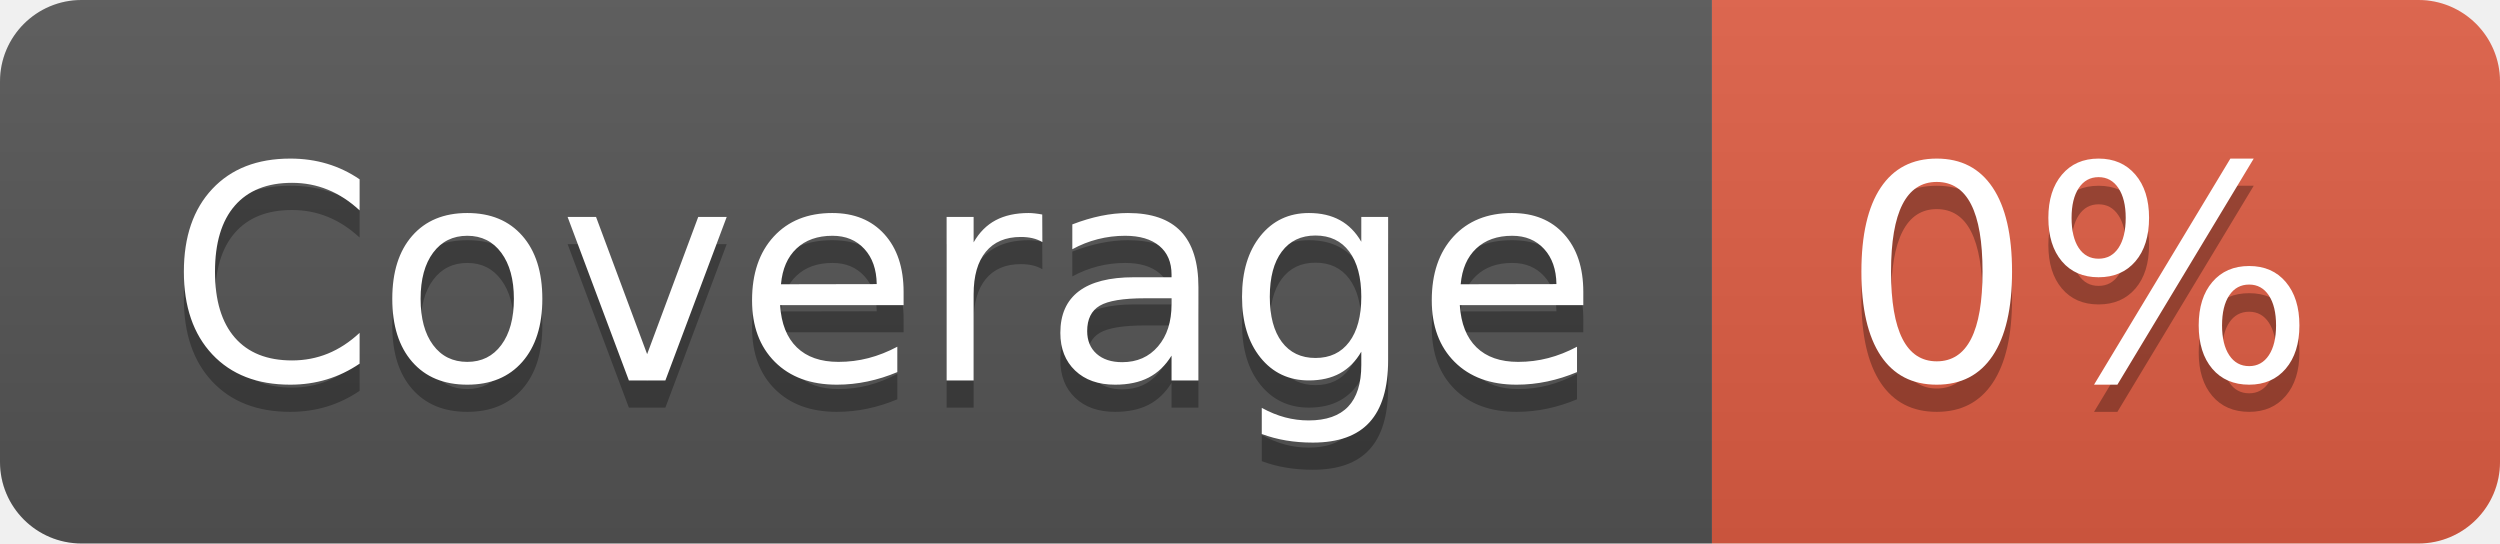
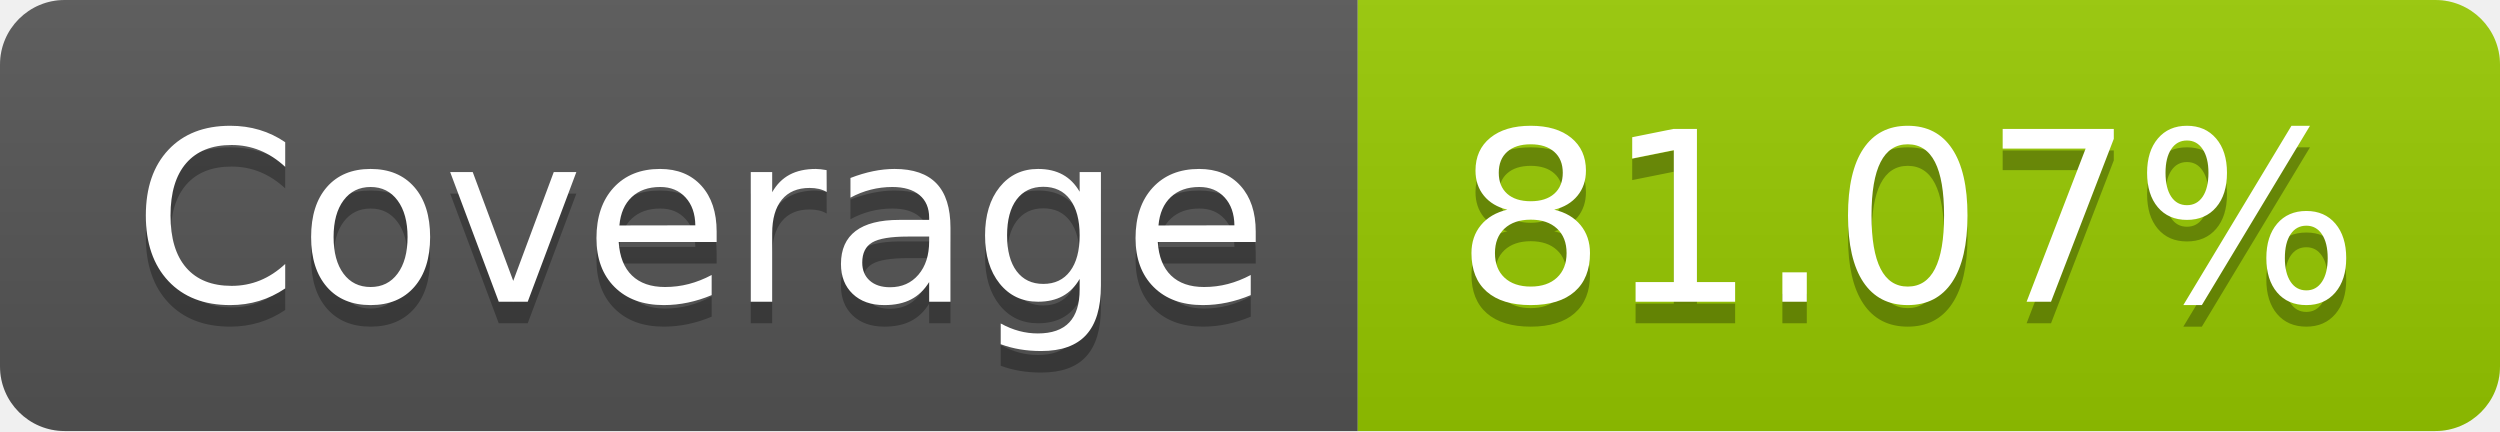
- <svg xmlns="http://www.w3.org/2000/svg" width="92" height="20" role="img" aria-label="Coverage: 0%">
+ <svg xmlns="http://www.w3.org/2000/svg" width="116" height="20" role="img" aria-label="Coverage: 81.07%">
  <linearGradient id="s" x2="0" y2="100%">
    <stop offset="0" stop-color="#bbb" stop-opacity=".1" />
    <stop offset="1" stop-opacity=".1" />
  </linearGradient>
  <clipPath id="r">
-     <rect width="92" height="20" rx="3" fill="#fff" />
+     <rect width="116" height="20" rx="3" fill="#fff" />
  </clipPath>
  <g clip-path="url(#r)">
    <rect width="63" height="20" fill="#555" />
-     <rect x="63" width="29" height="20" fill="#e05d44" />
-     <rect width="92" height="20" fill="url(#s)" />
+     <rect x="63" width="53" height="20" fill="#97ca00" />
+     <rect width="116" height="20" fill="url(#s)" />
  </g>
  <g fill="#fff" text-anchor="middle" font-family="Verdana,Geneva,DejaVu Sans,sans-serif" text-rendering="geometricPrecision" font-size="110">
    <text aria-hidden="true" x="325" y="150" fill="#010101" fill-opacity=".3" transform="scale(.1)" textLength="530">Coverage</text>
    <text x="325" y="140" transform="scale(.1)" fill="#fff" textLength="530">Coverage</text>
-     <text aria-hidden="true" x="765" y="150" fill="#010101" fill-opacity=".3" transform="scale(.1)" textLength="190">0%</text>
-     <text x="765" y="140" transform="scale(.1)" fill="#fff" textLength="190">0%</text>
+     <text aria-hidden="true" x="885" y="150" fill="#010101" fill-opacity=".3" transform="scale(.1)" textLength="430">81.07%</text>
+     <text x="885" y="140" transform="scale(.1)" fill="#fff" textLength="430">81.07%</text>
  </g>
</svg>
